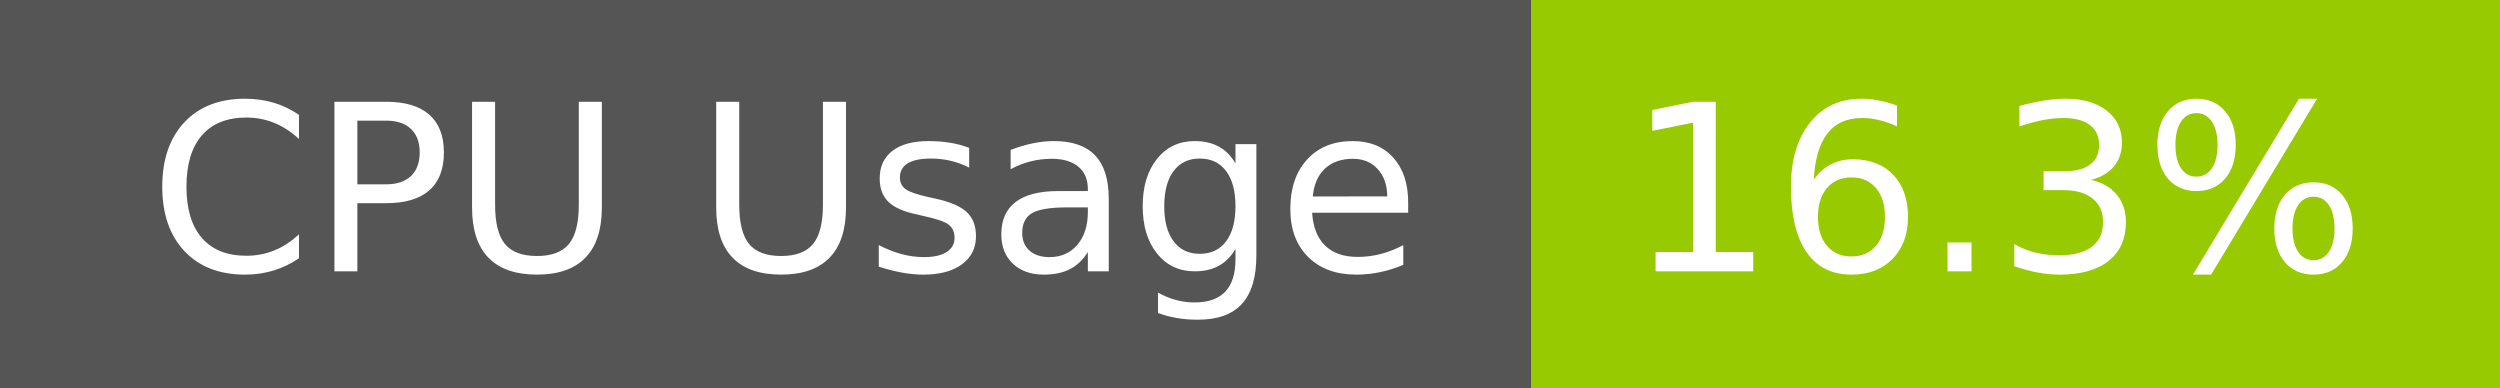
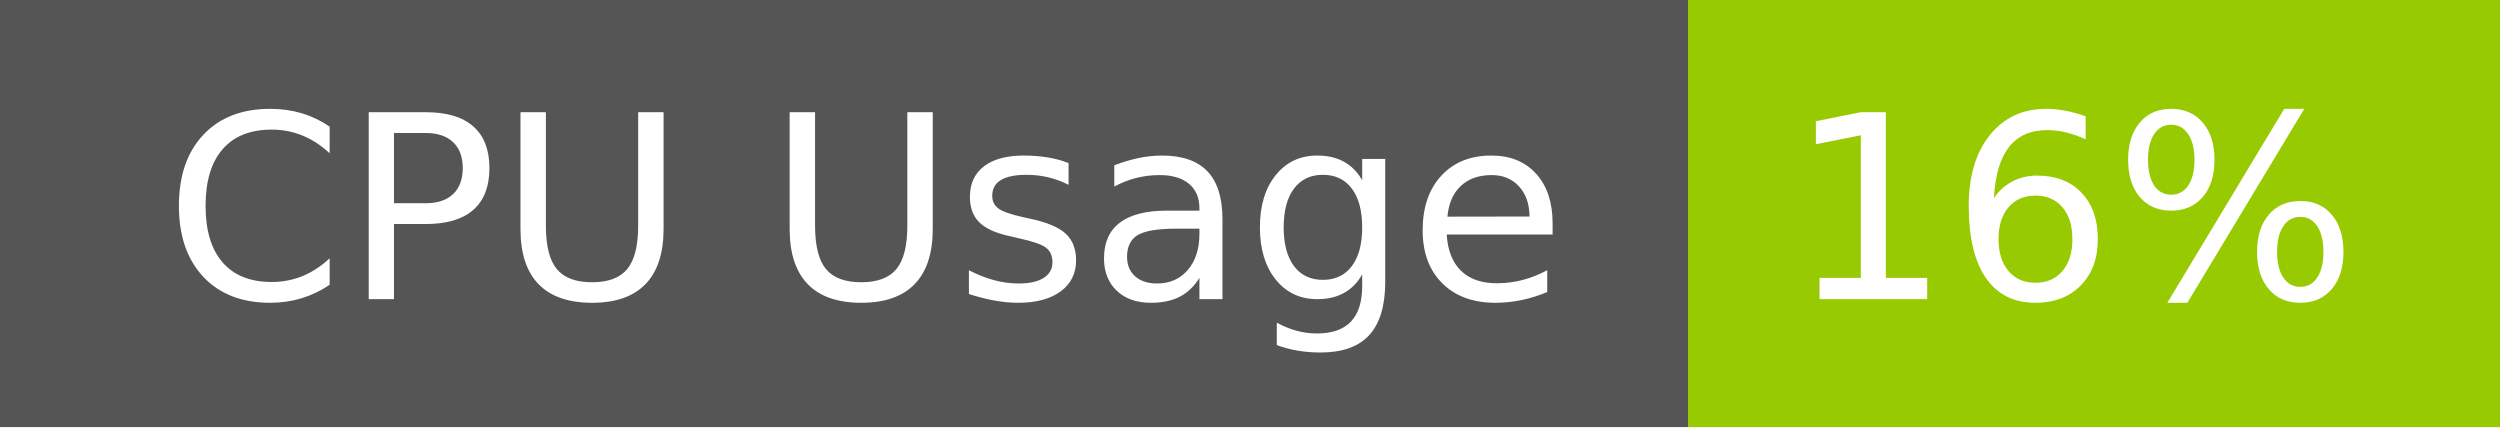
- <svg xmlns="http://www.w3.org/2000/svg" width="129" height="20" role="img" aria-label="CPU Usage: 16.3%">
+ <svg xmlns="http://www.w3.org/2000/svg" width="117" height="20" role="img" aria-label="CPU Usage: 16%">
  <g shape-rendering="crispEdges">
    <rect width="79" height="20" fill="#555" />
-     <rect x="79" width="50" height="20" fill="#97ca00" />
+     <rect x="79" width="38" height="20" fill="#97ca00" />
  </g>
  <g fill="#fff" text-anchor="middle" font-family="Verdana,Geneva,DejaVu Sans,sans-serif" text-rendering="geometricPrecision" font-size="120">
    <text x="405" y="140" transform="scale(.1)" fill="#fff" textLength="665">CPU Usage</text>
-     <text x="1030" y="140" transform="scale(.1)" fill="#fff" textLength="390">16.3%</text>
+     <text x="970" y="140" transform="scale(.1)" fill="#fff" textLength="276">16%</text>
  </g>
</svg>
